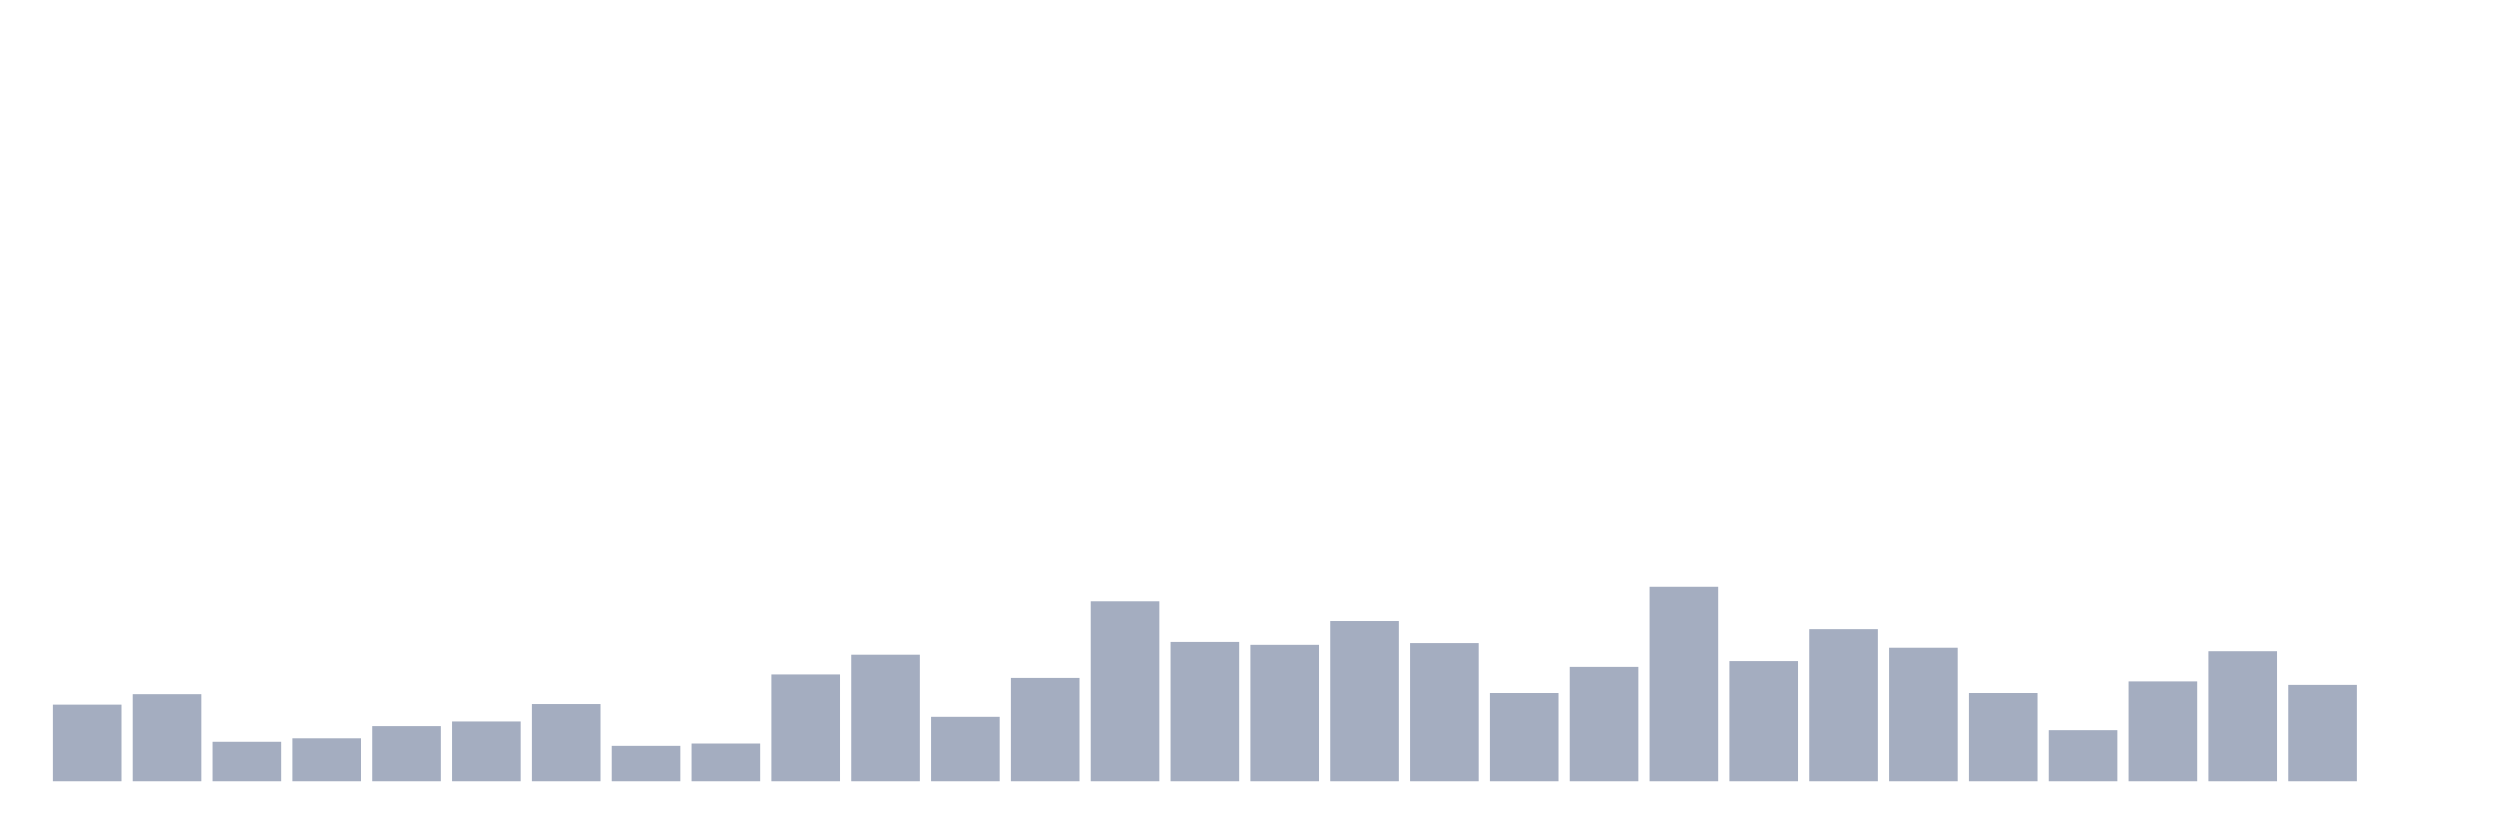
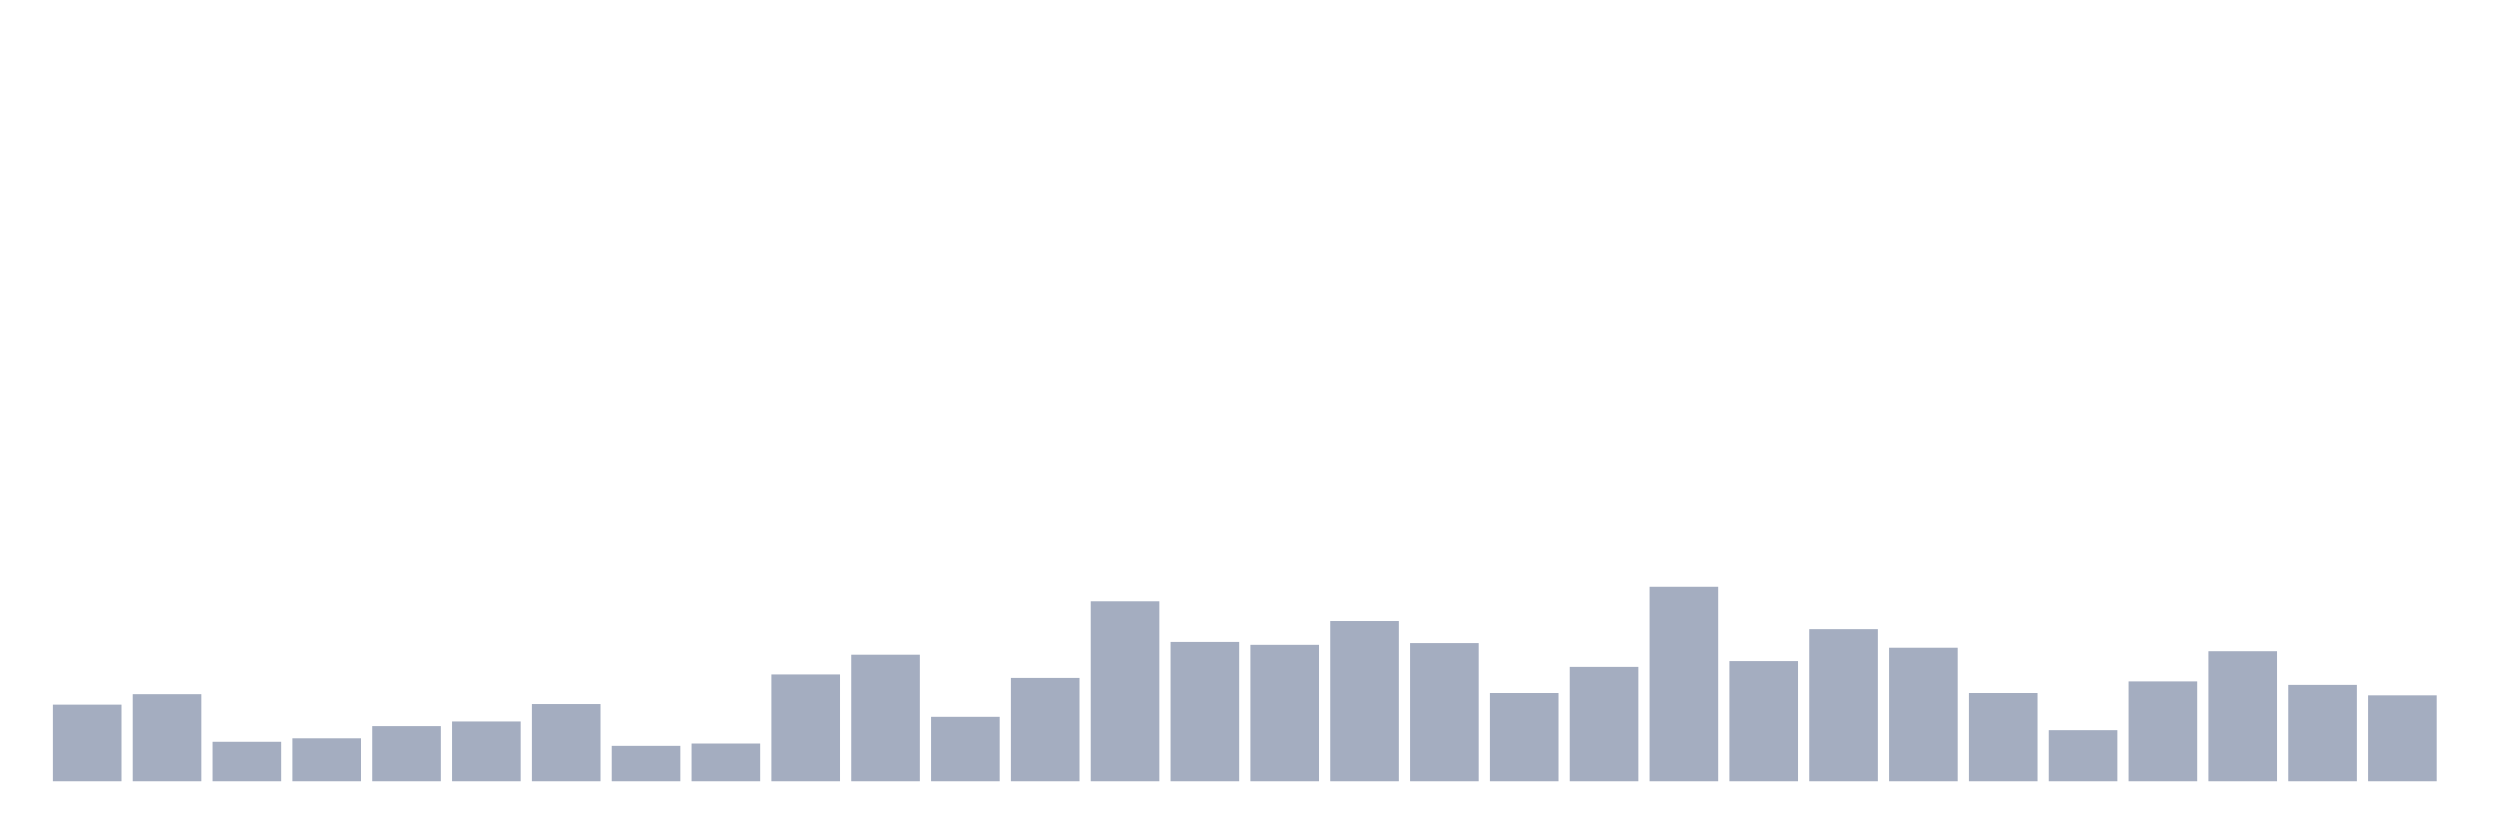
<svg xmlns="http://www.w3.org/2000/svg" viewBox="0 0 480 160">
  <g transform="translate(10,10)">
    <rect class="bar" x="0.153" width="13.175" y="125.287" height="14.713" fill="rgb(164,173,192)" />
    <rect class="bar" x="15.482" width="13.175" y="123.28" height="16.72" fill="rgb(164,173,192)" />
    <rect class="bar" x="30.81" width="13.175" y="132.42" height="7.58" fill="rgb(164,173,192)" />
    <rect class="bar" x="46.138" width="13.175" y="131.752" height="8.248" fill="rgb(164,173,192)" />
    <rect class="bar" x="61.466" width="13.175" y="129.411" height="10.589" fill="rgb(164,173,192)" />
    <rect class="bar" x="76.794" width="13.175" y="128.519" height="11.481" fill="rgb(164,173,192)" />
    <rect class="bar" x="92.123" width="13.175" y="125.175" height="14.825" fill="rgb(164,173,192)" />
    <rect class="bar" x="107.451" width="13.175" y="133.201" height="6.799" fill="rgb(164,173,192)" />
    <rect class="bar" x="122.779" width="13.175" y="132.755" height="7.245" fill="rgb(164,173,192)" />
    <rect class="bar" x="138.107" width="13.175" y="119.49" height="20.51" fill="rgb(164,173,192)" />
    <rect class="bar" x="153.436" width="13.175" y="115.701" height="24.299" fill="rgb(164,173,192)" />
    <rect class="bar" x="168.764" width="13.175" y="127.627" height="12.373" fill="rgb(164,173,192)" />
    <rect class="bar" x="184.092" width="13.175" y="120.159" height="19.841" fill="rgb(164,173,192)" />
    <rect class="bar" x="199.42" width="13.175" y="105.446" height="34.554" fill="rgb(164,173,192)" />
    <rect class="bar" x="214.748" width="13.175" y="113.248" height="26.752" fill="rgb(164,173,192)" />
    <rect class="bar" x="230.077" width="13.175" y="113.806" height="26.194" fill="rgb(164,173,192)" />
    <rect class="bar" x="245.405" width="13.175" y="109.236" height="30.764" fill="rgb(164,173,192)" />
    <rect class="bar" x="260.733" width="13.175" y="113.471" height="26.529" fill="rgb(164,173,192)" />
    <rect class="bar" x="276.061" width="13.175" y="123.057" height="16.943" fill="rgb(164,173,192)" />
    <rect class="bar" x="291.39" width="13.175" y="118.041" height="21.959" fill="rgb(164,173,192)" />
    <rect class="bar" x="306.718" width="13.175" y="102.659" height="37.341" fill="rgb(164,173,192)" />
    <rect class="bar" x="322.046" width="13.175" y="116.927" height="23.073" fill="rgb(164,173,192)" />
    <rect class="bar" x="337.374" width="13.175" y="110.796" height="29.204" fill="rgb(164,173,192)" />
    <rect class="bar" x="352.702" width="13.175" y="114.363" height="25.637" fill="rgb(164,173,192)" />
    <rect class="bar" x="368.031" width="13.175" y="123.057" height="16.943" fill="rgb(164,173,192)" />
    <rect class="bar" x="383.359" width="13.175" y="130.191" height="9.809" fill="rgb(164,173,192)" />
    <rect class="bar" x="398.687" width="13.175" y="120.828" height="19.172" fill="rgb(164,173,192)" />
    <rect class="bar" x="414.015" width="13.175" y="115.032" height="24.968" fill="rgb(164,173,192)" />
    <rect class="bar" x="429.344" width="13.175" y="121.497" height="18.503" fill="rgb(164,173,192)" />
-     <rect class="bar" x="444.672" width="13.175" y="140" height="0" fill="rgb(164,173,192)" />
+     <rect class="bar" x="444.672" width="13.175" y="123.503" height="16.497" fill="rgb(164,173,192)" />
  </g>
</svg>
